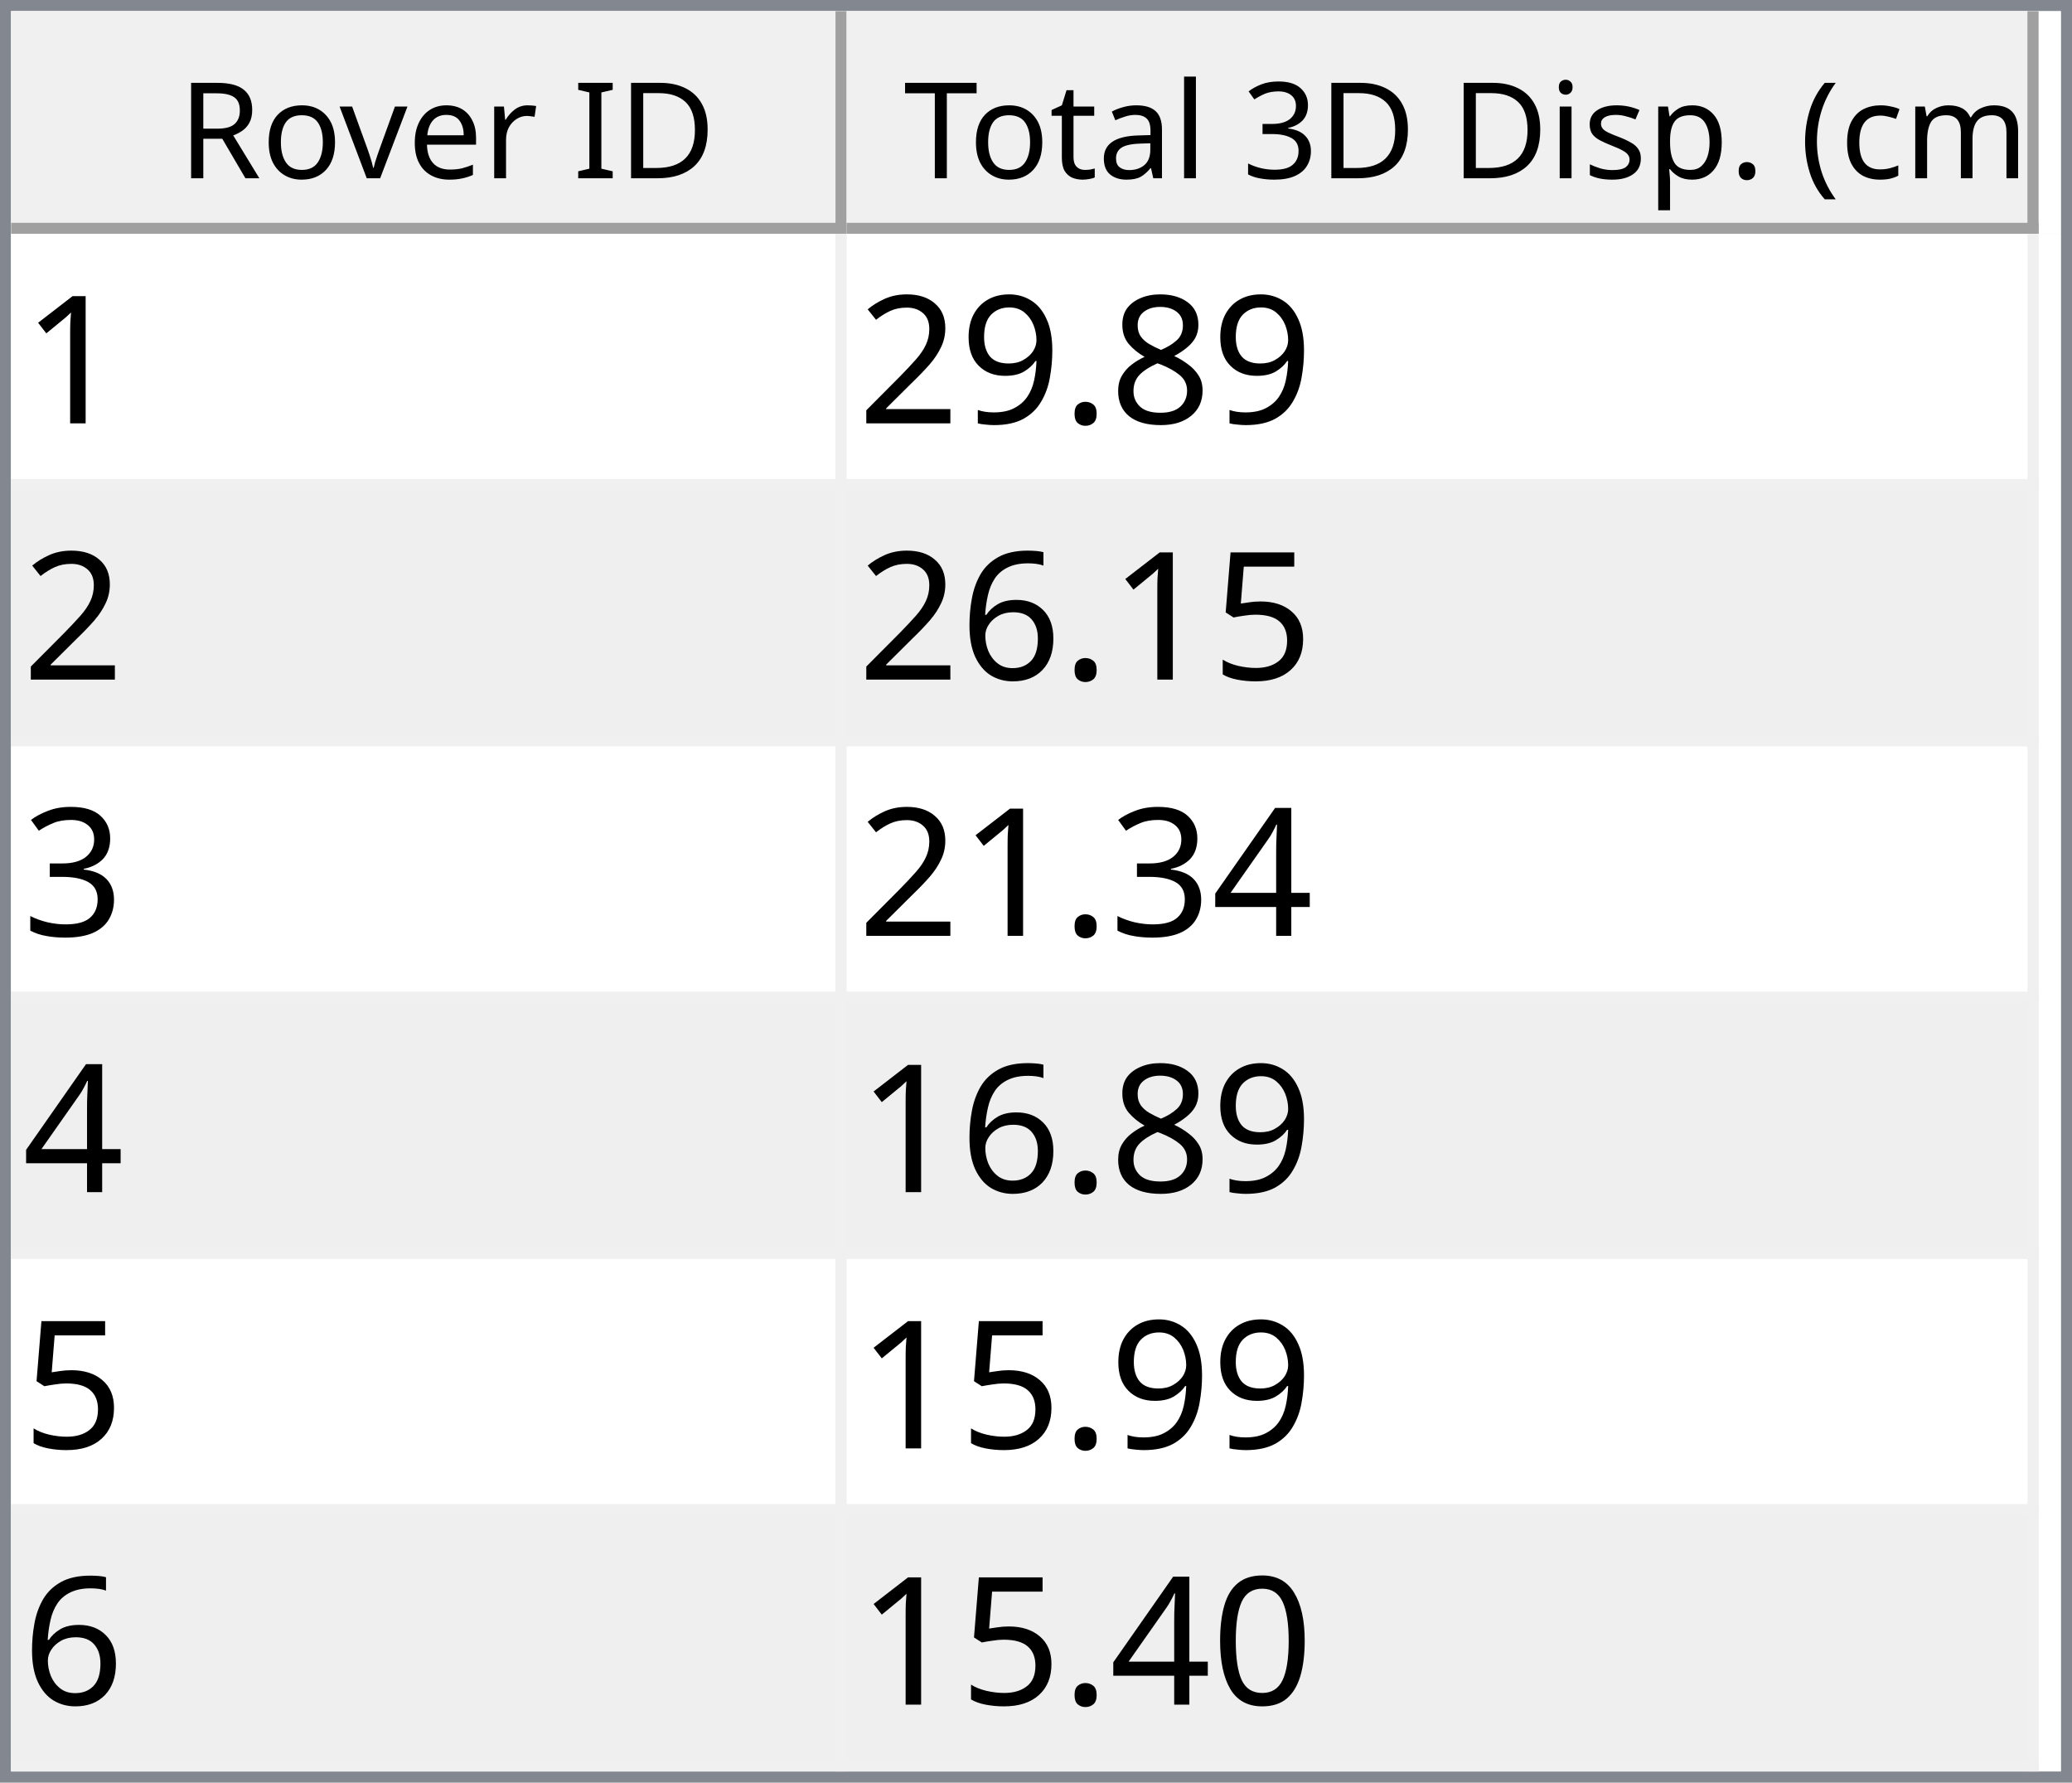
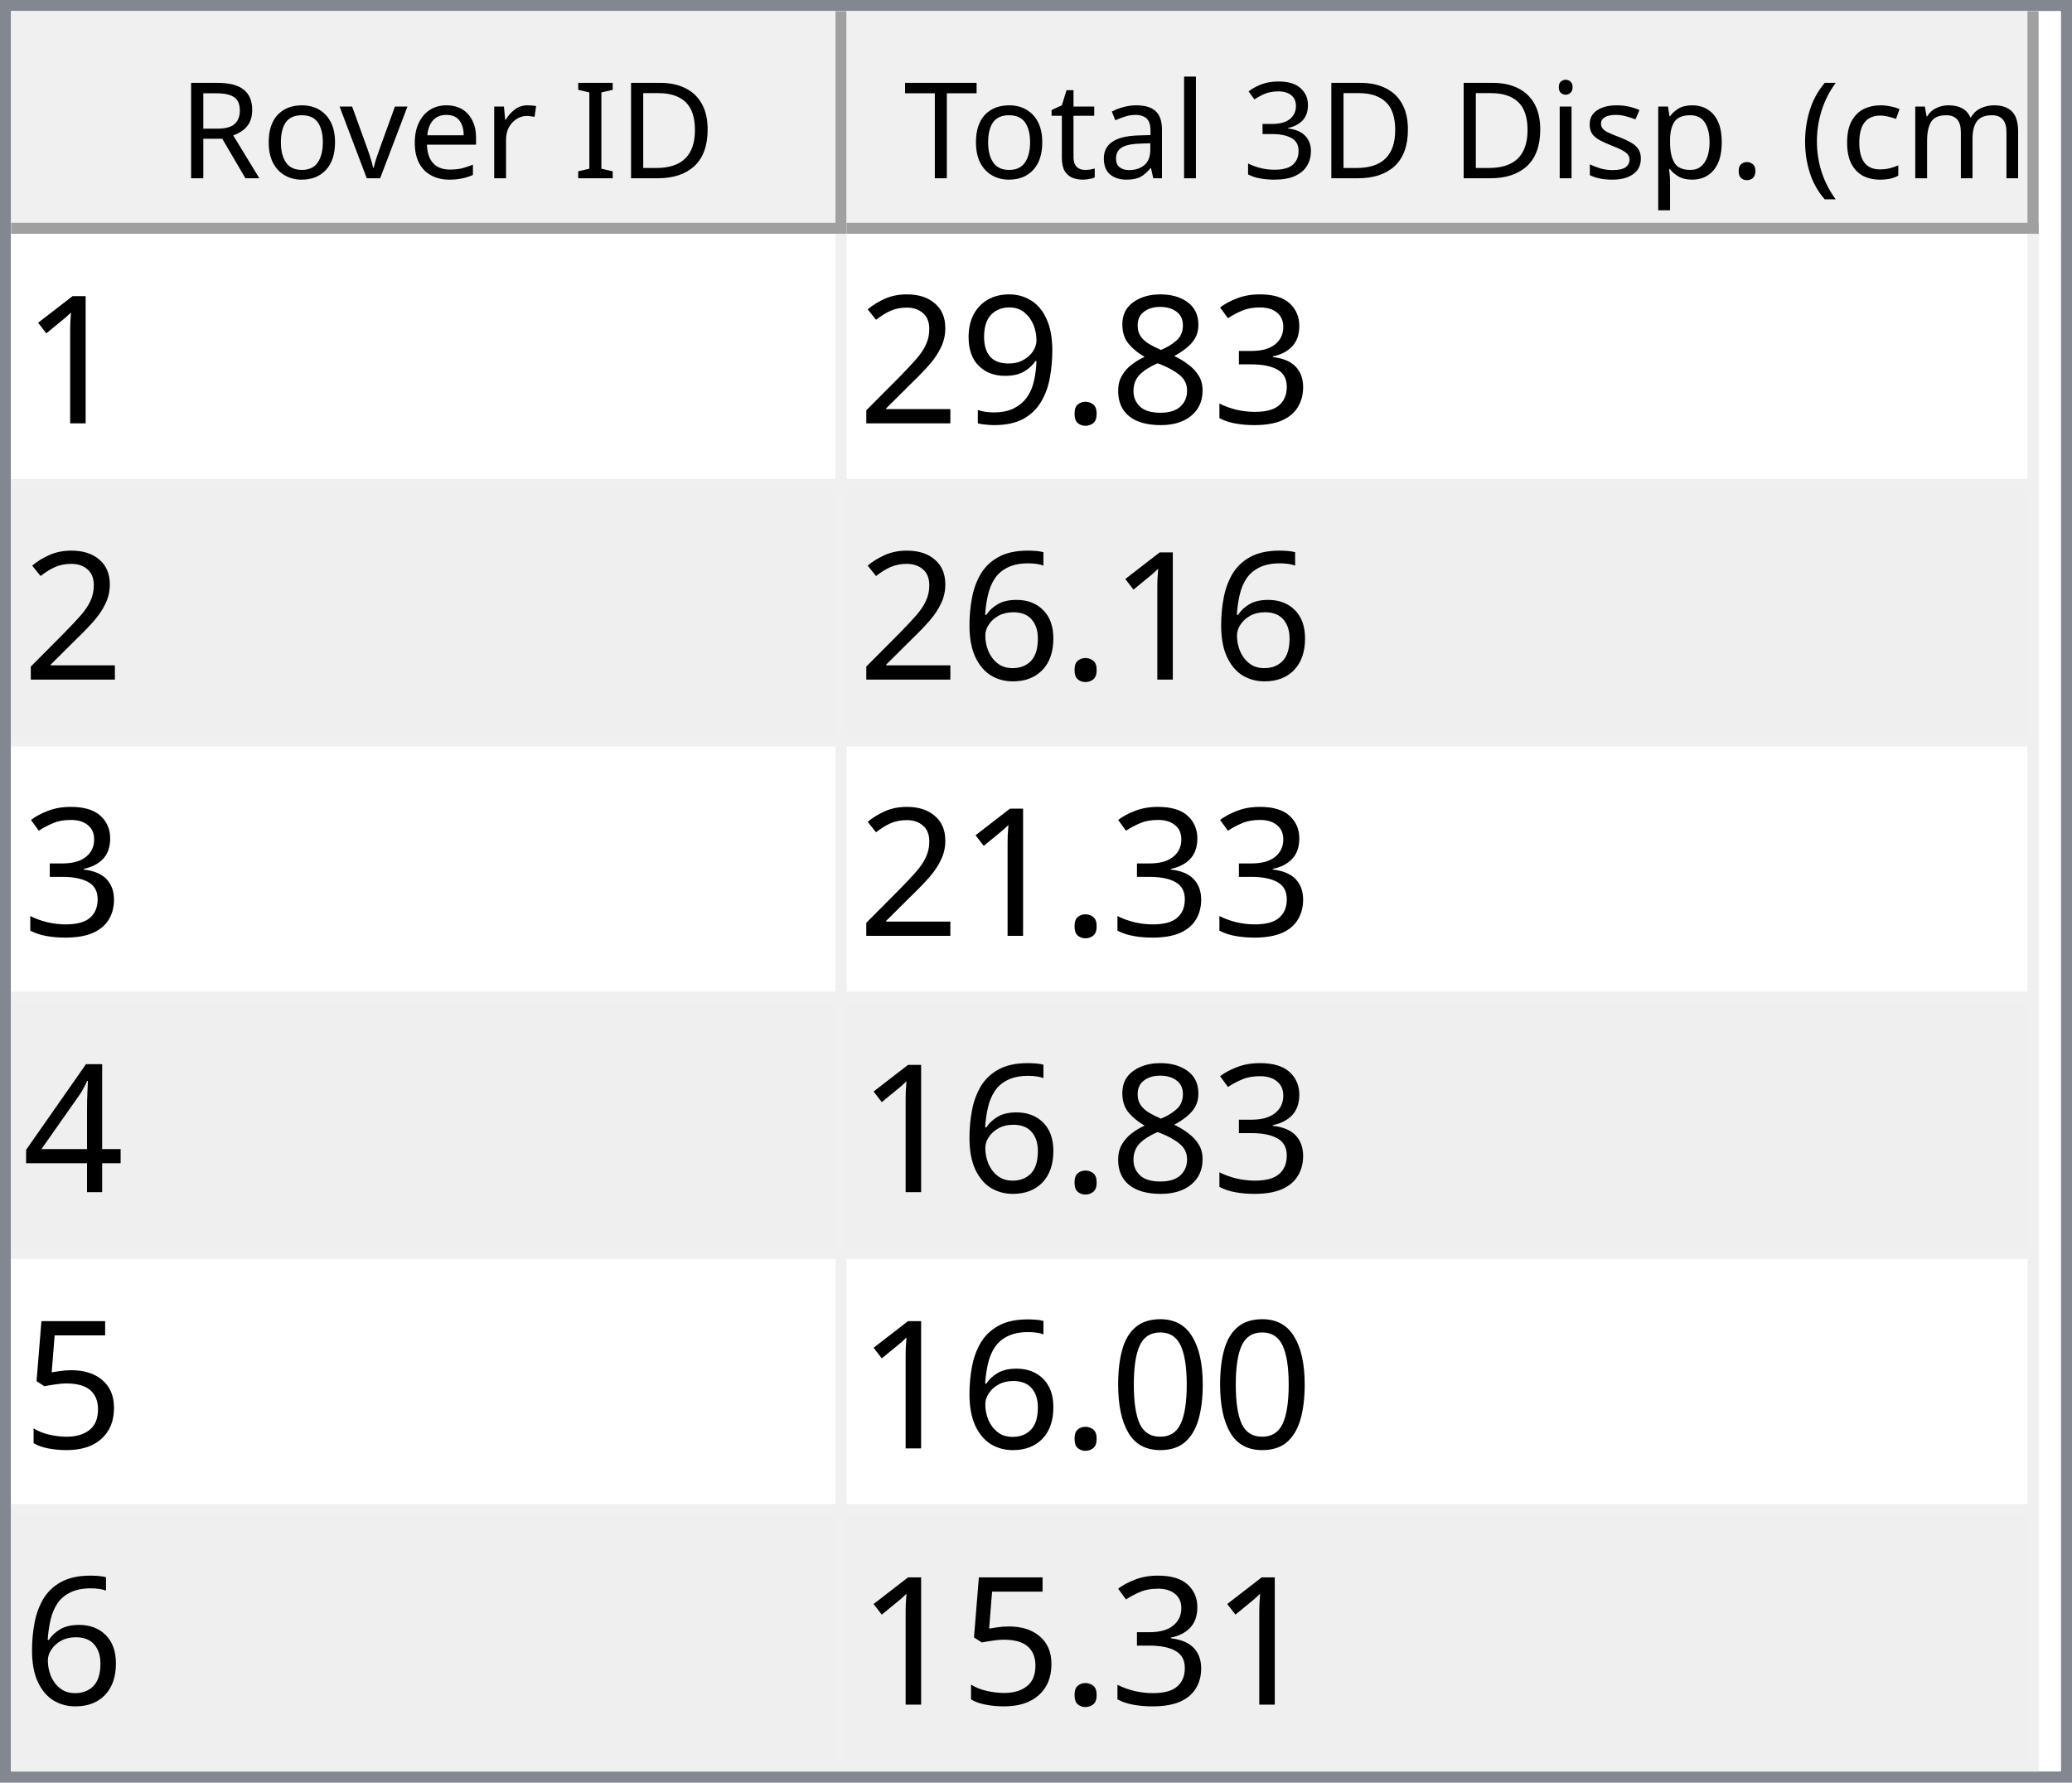
<svg xmlns="http://www.w3.org/2000/svg" style="fill-opacity:1; color-rendering:auto; color-interpolation:auto; text-rendering:auto; stroke:black; stroke-linecap:square; stroke-miterlimit:10; shape-rendering:auto; stroke-opacity:1; fill:black; stroke-dasharray:none; font-weight:normal; stroke-width:1; font-family:'Dialog'; font-style:normal; stroke-linejoin:miter; font-size:12px; stroke-dashoffset:0; image-rendering:auto;" width="186" height="160">
  <defs id="genericDefs" />
  <g>
    <defs id="defs1">
      <clipPath clipPathUnits="userSpaceOnUse" id="clipPath1">
        <path d="M0 0 L186 0 L186 160 L0 160 L0 0 Z" />
      </clipPath>
      <clipPath clipPathUnits="userSpaceOnUse" id="clipPath2">
        <path d="M0 0 L0 160 L186 160 L186 0 Z" />
      </clipPath>
      <clipPath clipPathUnits="userSpaceOnUse" id="clipPath3">
        <path d="M0 0 L0 20 L184 20 L184 0 Z" />
      </clipPath>
      <clipPath clipPathUnits="userSpaceOnUse" id="clipPath4">
        <path d="M0 0 L0 20 L75 20 L75 0 Z" />
      </clipPath>
      <clipPath clipPathUnits="userSpaceOnUse" id="clipPath5">
        <path d="M1 1 L1 19 L74 19 L74 1 Z" />
      </clipPath>
      <clipPath clipPathUnits="userSpaceOnUse" id="clipPath6">
        <path d="M0 0 L0 18 L73 18 L73 0 Z" />
      </clipPath>
      <clipPath clipPathUnits="userSpaceOnUse" id="clipPath7">
        <path d="M-0.5 -0.5 L-0.5 19.5 L74.5 19.5 L74.5 -0.5 Z" />
      </clipPath>
      <clipPath clipPathUnits="userSpaceOnUse" id="clipPath8">
        <path d="M0 0 L0 20 L107 20 L107 0 Z" />
      </clipPath>
      <clipPath clipPathUnits="userSpaceOnUse" id="clipPath9">
        <path d="M1 1 L1 19 L106 19 L106 1 Z" />
      </clipPath>
      <clipPath clipPathUnits="userSpaceOnUse" id="clipPath10">
        <path d="M0 0 L0 18 L105 18 L105 0 Z" />
      </clipPath>
      <clipPath clipPathUnits="userSpaceOnUse" id="clipPath11">
        <path d="M-0.5 -0.5 L-0.5 19.5 L106.5 19.5 L106.5 -0.5 Z" />
      </clipPath>
      <clipPath clipPathUnits="userSpaceOnUse" id="clipPath12">
        <path d="M0 0 L0 138 L184 138 L184 0 Z" />
      </clipPath>
      <clipPath clipPathUnits="userSpaceOnUse" id="clipPath13">
        <path d="M0 0 L0 138 L182 138 L182 0 Z" />
      </clipPath>
      <clipPath clipPathUnits="userSpaceOnUse" id="clipPath14">
        <path d="M-0.5 -0.5 L-0.5 137.5 L181.5 137.5 L181.5 -0.5 Z" />
      </clipPath>
      <clipPath clipPathUnits="userSpaceOnUse" id="clipPath15">
        <path d="M0 0 L0 22 L74 22 L74 0 Z" />
      </clipPath>
      <clipPath clipPathUnits="userSpaceOnUse" id="clipPath16">
        <path d="M0 0 L0 22 L106 22 L106 0 Z" />
      </clipPath>
      <font horiz-adv-x="64.551" id="font1">
        <font-face ascent="107.91" descent="25.098" units-per-em="100" style="font-style:normal; font-family:Segoe UI; font-weight:normal;" />
        <missing-glyph horiz-adv-x="64.551" d="M8.109 0 L8.109 68.266 L56.453 68.266 L56.453 0 L8.109 0 ZM15.328 7.234 L49.219 7.234 L49.219 61.031 L15.328 61.031 L15.328 7.234 Z" />
        <glyph unicode="D" horiz-adv-x="70.117" d="M9.188 0 L9.188 70.016 L28.516 70.016 Q65.531 70.016 65.531 35.891 Q65.531 19.672 55.25 9.836 Q44.969 0 27.734 0 L9.188 0 ZM17.391 62.594 L17.391 7.422 L27.828 7.422 Q41.609 7.422 49.273 14.797 Q56.938 22.172 56.938 35.688 Q56.938 62.594 28.328 62.594 L17.391 62.594 Z" />
        <glyph unicode="I" horiz-adv-x="26.611" d="M17.391 0 L9.188 0 L9.188 70.016 L17.391 70.016 L17.391 0 Z" />
        <glyph unicode=" " horiz-adv-x="27.393" d="" />
        <glyph unicode="r" horiz-adv-x="34.766" d="M34.188 41.891 Q32.078 43.5 28.125 43.5 Q23 43.5 19.555 38.672 Q16.109 33.844 16.109 25.484 L16.109 0 L8.109 0 L8.109 50 L16.109 50 L16.109 39.703 L16.312 39.703 Q18.016 44.969 21.531 47.922 Q25.047 50.875 29.391 50.875 Q32.516 50.875 34.188 50.203 L34.188 41.891 Z" />
        <glyph unicode="e" horiz-adv-x="52.295" d="M48.297 23 L12.984 23 Q13.188 14.656 17.484 10.109 Q21.781 5.562 29.297 5.562 Q37.75 5.562 44.828 11.141 L44.828 3.609 Q38.234 -1.172 27.391 -1.172 Q16.797 -1.172 10.742 5.641 Q4.688 12.453 4.688 24.812 Q4.688 36.469 11.305 43.82 Q17.922 51.172 27.734 51.172 Q37.547 51.172 42.922 44.828 Q48.297 38.484 48.297 27.203 L48.297 23 ZM40.094 29.781 Q40.047 36.719 36.75 40.578 Q33.453 44.438 27.594 44.438 Q21.922 44.438 17.969 40.383 Q14.016 36.328 13.094 29.781 L40.094 29.781 Z" />
        <glyph unicode="v" horiz-adv-x="47.9" d="M47.406 50 L27.484 0 L19.625 0 L0.688 50 L9.469 50 L22.172 13.672 Q23.578 9.672 23.922 6.688 L24.125 6.688 Q24.609 10.453 25.688 13.484 L38.969 50 L47.406 50 Z" />
        <glyph unicode="o" horiz-adv-x="58.594" d="M29 -1.172 Q17.922 -1.172 11.305 5.836 Q4.688 12.844 4.688 24.422 Q4.688 37.016 11.57 44.094 Q18.453 51.172 30.172 51.172 Q41.359 51.172 47.633 44.289 Q53.906 37.406 53.906 25.203 Q53.906 13.234 47.141 6.031 Q40.375 -1.172 29 -1.172 ZM29.594 44.438 Q21.875 44.438 17.383 39.188 Q12.891 33.938 12.891 24.703 Q12.891 15.828 17.43 10.695 Q21.969 5.562 29.594 5.562 Q37.359 5.562 41.531 10.594 Q45.703 15.625 45.703 24.906 Q45.703 34.281 41.531 39.359 Q37.359 44.438 29.594 44.438 Z" />
        <glyph unicode="R" horiz-adv-x="59.814" d="M59.375 0 L49.609 0 L37.891 19.625 Q36.281 22.359 34.766 24.289 Q33.25 26.219 31.664 27.438 Q30.078 28.656 28.25 29.219 Q26.422 29.781 24.125 29.781 L17.391 29.781 L17.391 0 L9.188 0 L9.188 70.016 L30.078 70.016 Q34.672 70.016 38.555 68.867 Q42.438 67.719 45.289 65.375 Q48.141 63.031 49.758 59.547 Q51.375 56.062 51.375 51.375 Q51.375 47.703 50.273 44.656 Q49.172 41.609 47.148 39.211 Q45.125 36.812 42.266 35.133 Q39.406 33.453 35.844 32.516 L35.844 32.328 Q37.594 31.547 38.891 30.547 Q40.188 29.547 41.359 28.18 Q42.531 26.812 43.68 25.078 Q44.828 23.344 46.234 21.047 L59.375 0 ZM17.391 62.594 L17.391 37.203 L28.516 37.203 Q31.594 37.203 34.203 38.133 Q36.812 39.062 38.719 40.797 Q40.625 42.531 41.703 45.047 Q42.781 47.562 42.781 50.688 Q42.781 56.297 39.141 59.445 Q35.5 62.594 28.609 62.594 L17.391 62.594 Z" />
        <glyph unicode=")" horiz-adv-x="30.176" d="M8.297 -15.922 L1.172 -15.922 Q16.406 2.344 16.406 26.812 Q16.406 51.469 1.078 70.016 L8.297 70.016 Q23.531 52.156 23.531 26.703 Q23.531 1.375 8.297 -15.922 Z" />
        <glyph unicode="m" horiz-adv-x="86.133" d="M79.109 0 L71.094 0 L71.094 28.719 Q71.094 37.016 68.531 40.727 Q65.969 44.438 59.906 44.438 Q54.781 44.438 51.195 39.75 Q47.609 35.062 47.609 28.516 L47.609 0 L39.594 0 L39.594 29.688 Q39.594 44.438 28.219 44.438 Q22.953 44.438 19.531 40.016 Q16.109 35.594 16.109 28.516 L16.109 0 L8.109 0 L8.109 50 L16.109 50 L16.109 42.094 L16.312 42.094 Q21.625 51.172 31.844 51.172 Q36.969 51.172 40.773 48.312 Q44.578 45.453 46 40.828 Q51.562 51.172 62.594 51.172 Q79.109 51.172 79.109 30.812 L79.109 0 Z" />
        <glyph unicode="c" horiz-adv-x="46.191" d="M42.188 2.297 Q36.422 -1.172 28.516 -1.172 Q17.828 -1.172 11.258 5.789 Q4.688 12.75 4.688 23.828 Q4.688 36.188 11.766 43.68 Q18.844 51.172 30.672 51.172 Q37.25 51.172 42.281 48.734 L42.281 40.531 Q36.719 44.438 30.375 44.438 Q22.703 44.438 17.797 38.945 Q12.891 33.453 12.891 24.516 Q12.891 15.719 17.508 10.641 Q22.125 5.562 29.891 5.562 Q36.422 5.562 42.188 9.906 L42.188 2.297 Z" />
        <glyph unicode="(" horiz-adv-x="30.176" d="M29.109 -15.922 L21.969 -15.922 Q6.844 1.375 6.844 26.703 Q6.844 52.156 21.969 70.016 L29.203 70.016 Q13.875 51.469 13.875 26.812 Q13.875 2.344 29.109 -15.922 Z" />
        <glyph unicode="." horiz-adv-x="21.68" d="M10.891 -1.078 Q8.641 -1.078 7.055 0.539 Q5.469 2.156 5.469 4.391 Q5.469 6.641 7.055 8.273 Q8.641 9.906 10.891 9.906 Q13.188 9.906 14.797 8.273 Q16.406 6.641 16.406 4.391 Q16.406 2.156 14.797 0.539 Q13.188 -1.078 10.891 -1.078 Z" />
        <glyph unicode="p" horiz-adv-x="58.789" d="M16.312 7.234 L16.109 7.234 L16.109 -23 L8.109 -23 L8.109 50 L16.109 50 L16.109 41.219 L16.312 41.219 Q22.219 51.172 33.594 51.172 Q43.266 51.172 48.688 44.461 Q54.109 37.75 54.109 26.469 Q54.109 13.922 48 6.375 Q41.891 -1.172 31.297 -1.172 Q21.578 -1.172 16.312 7.234 ZM16.109 27.391 L16.109 20.406 Q16.109 14.203 20.141 9.883 Q24.172 5.562 30.375 5.562 Q37.641 5.562 41.773 11.133 Q45.906 16.703 45.906 26.609 Q45.906 34.969 42.047 39.703 Q38.188 44.438 31.594 44.438 Q24.609 44.438 20.359 39.578 Q16.109 34.719 16.109 27.391 Z" />
        <glyph unicode="s" horiz-adv-x="42.432" d="M5.078 1.812 L5.078 10.406 Q11.625 5.562 19.484 5.562 Q30.031 5.562 30.031 12.594 Q30.031 14.594 29.125 15.992 Q28.219 17.391 26.68 18.461 Q25.141 19.531 23.07 20.383 Q21 21.234 18.609 22.172 Q15.281 23.484 12.766 24.828 Q10.25 26.172 8.57 27.859 Q6.891 29.547 6.031 31.695 Q5.172 33.844 5.172 36.719 Q5.172 40.234 6.789 42.945 Q8.406 45.656 11.086 47.484 Q13.766 49.312 17.211 50.242 Q20.656 51.172 24.312 51.172 Q30.812 51.172 35.938 48.922 L35.938 40.828 Q30.422 44.438 23.25 44.438 Q21 44.438 19.195 43.922 Q17.391 43.406 16.094 42.477 Q14.797 41.547 14.086 40.258 Q13.375 38.969 13.375 37.406 Q13.375 35.453 14.086 34.133 Q14.797 32.812 16.164 31.789 Q17.531 30.766 19.484 29.938 Q21.438 29.109 23.922 28.125 Q27.25 26.859 29.883 25.516 Q32.516 24.172 34.375 22.484 Q36.234 20.797 37.234 18.602 Q38.234 16.406 38.234 13.375 Q38.234 9.672 36.602 6.938 Q34.969 4.203 32.234 2.398 Q29.5 0.594 25.93 -0.289 Q22.359 -1.172 18.453 -1.172 Q10.75 -1.172 5.078 1.812 Z" />
        <glyph unicode="i" horiz-adv-x="24.219" d="M12.203 62.703 Q10.062 62.703 8.547 64.164 Q7.031 65.625 7.031 67.875 Q7.031 70.125 8.547 71.609 Q10.062 73.094 12.203 73.094 Q14.406 73.094 15.945 71.609 Q17.484 70.125 17.484 67.875 Q17.484 65.719 15.945 64.211 Q14.406 62.703 12.203 62.703 ZM16.109 0 L8.109 0 L8.109 50 L16.109 50 L16.109 0 Z" />
        <glyph unicode="3" horiz-adv-x="53.906" d="M46.531 19.828 Q46.531 15.094 44.75 11.211 Q42.969 7.328 39.719 4.57 Q36.469 1.812 31.93 0.297 Q27.391 -1.219 21.922 -1.219 Q11.922 -1.219 6 2.594 L6 11.188 Q13.094 5.609 22.219 5.609 Q25.875 5.609 28.828 6.539 Q31.781 7.469 33.906 9.227 Q36.031 10.984 37.18 13.477 Q38.328 15.969 38.328 19.094 Q38.328 32.812 18.797 32.812 L12.984 32.812 L12.984 39.594 L18.5 39.594 Q35.797 39.594 35.797 52.484 Q35.797 64.406 22.609 64.406 Q15.188 64.406 8.688 59.422 L8.688 67.188 Q15.375 71.188 24.609 71.188 Q29 71.188 32.57 69.969 Q36.141 68.75 38.68 66.555 Q41.219 64.359 42.609 61.281 Q44 58.203 44 54.5 Q44 40.672 30.031 36.719 L30.031 36.531 Q33.594 36.141 36.625 34.797 Q39.656 33.453 41.852 31.305 Q44.047 29.156 45.289 26.25 Q46.531 23.344 46.531 19.828 Z" />
        <glyph unicode="l" horiz-adv-x="24.219" d="M16.109 0 L8.109 0 L8.109 74.031 L16.109 74.031 L16.109 0 Z" />
        <glyph unicode="a" horiz-adv-x="50.879" d="M43.891 0 L35.891 0 L35.891 7.812 L35.688 7.812 Q30.469 -1.172 20.312 -1.172 Q12.844 -1.172 8.617 2.781 Q4.391 6.734 4.391 13.281 Q4.391 27.297 20.906 29.594 L35.891 31.688 Q35.891 44.438 25.594 44.438 Q16.547 44.438 9.281 38.281 L9.281 46.484 Q16.656 51.172 26.266 51.172 Q43.891 51.172 43.891 32.516 L43.891 0 ZM35.891 25.297 L23.828 23.641 Q18.266 22.859 15.43 20.875 Q12.594 18.891 12.594 13.875 Q12.594 10.203 15.211 7.883 Q17.828 5.562 22.172 5.562 Q28.125 5.562 32.008 9.742 Q35.891 13.922 35.891 20.312 L35.891 25.297 Z" />
        <glyph unicode="t" horiz-adv-x="33.887" d="M31.297 0.484 Q28.469 -1.078 23.828 -1.078 Q10.688 -1.078 10.688 13.578 L10.688 43.172 L2.094 43.172 L2.094 50 L10.688 50 L10.688 62.203 L18.703 64.797 L18.703 50 L31.297 50 L31.297 43.172 L18.703 43.172 L18.703 14.984 Q18.703 9.969 20.414 7.82 Q22.125 5.672 26.078 5.672 Q29.109 5.672 31.297 7.328 L31.297 0.484 Z" />
        <glyph unicode="T" horiz-adv-x="52.393" d="M50.594 62.594 L30.375 62.594 L30.375 0 L22.172 0 L22.172 62.594 L2 62.594 L2 70.016 L50.594 70.016 L50.594 62.594 Z" />
      </font>
      <font horiz-adv-x="75.0" id="font2">
        <font-face ascent="100.537" descent="21.973" units-per-em="100" style="font-style:normal; font-family:sans-serif; font-weight:normal;" />
        <missing-glyph horiz-adv-x="75.0" d="M12.5 0 L12.5 62.5 L62.5 62.5 L62.5 0 L12.5 0 ZM14.062 1.562 L60.938 1.562 L60.938 60.938 L14.062 60.938 L14.062 1.562 Z" />
        <glyph unicode="1" horiz-adv-x="55.615" d="M37.25 0 L28.469 0 L28.469 56 Q25.297 52.984 20.141 49.953 Q14.984 46.922 10.891 45.406 L10.891 53.906 Q18.266 57.375 23.781 62.305 Q29.297 67.234 31.594 71.875 L37.25 71.875 L37.25 0 Z" />
+         <glyph unicode="3" horiz-adv-x="55.615" d="M4.203 18.891 L12.984 20.062 Q14.5 12.594 18.141 9.297 Q21.781 6 27 6 Q33.203 6 37.477 10.297 Q41.75 14.594 41.75 20.953 Q41.75 27 37.797 30.93 Q33.844 34.859 27.734 34.859 Q25.25 34.859 21.531 33.891 L22.516 41.609 Q23.391 41.5 23.922 41.5 Q29.547 41.5 34.039 44.43 Q38.531 47.359 38.531 53.469 Q38.531 58.297 35.258 61.477 Q31.984 64.656 26.812 64.656 Q21.688 64.656 18.266 61.43 Q14.844 58.203 13.875 51.766 L5.078 53.328 Q6.688 62.156 12.398 67.016 Q18.109 71.875 26.609 71.875 Q32.469 71.875 37.398 69.359 Q42.328 66.844 44.945 62.5 Q47.562 58.156 47.562 53.266 Q47.562 48.641 45.07 44.828 Q42.578 41.016 37.703 38.766 Q44.047 37.312 47.562 32.695 Q51.078 28.078 51.078 21.141 Q51.078 11.766 44.242 5.25 Q37.406 -1.266 26.953 -1.266 Q17.531 -1.266 11.305 4.352 Q5.078 9.969 4.203 18.891 Z" />
        <glyph unicode="8" horiz-adv-x="55.615" d="M17.672 38.812 Q12.203 40.828 9.57 44.539 Q6.938 48.25 6.938 53.422 Q6.938 61.234 12.555 66.555 Q18.172 71.875 27.484 71.875 Q36.859 71.875 42.578 66.43 Q48.297 60.984 48.297 53.172 Q48.297 48.188 45.68 44.508 Q43.062 40.828 37.75 38.812 Q44.344 36.672 47.781 31.883 Q51.219 27.094 51.219 20.453 Q51.219 11.281 44.727 5.031 Q38.234 -1.219 27.641 -1.219 Q17.047 -1.219 10.547 5.055 Q4.047 11.328 4.047 20.703 Q4.047 27.688 7.594 32.398 Q11.141 37.109 17.672 38.812 ZM15.922 53.719 Q15.922 48.641 19.195 45.414 Q22.469 42.188 27.688 42.188 Q32.766 42.188 36.016 45.383 Q39.266 48.578 39.266 53.219 Q39.266 58.062 35.914 61.359 Q32.562 64.656 27.594 64.656 Q22.562 64.656 19.242 61.43 Q15.922 58.203 15.922 53.719 ZM13.094 20.656 Q13.094 16.891 14.875 13.375 Q16.656 9.859 20.172 7.93 Q23.688 6 27.734 6 Q34.031 6 38.133 10.055 Q42.234 14.109 42.234 20.359 Q42.234 26.703 38.016 30.859 Q33.797 35.016 27.438 35.016 Q21.234 35.016 17.164 30.914 Q13.094 26.812 13.094 20.656 Z" />
        <glyph unicode="." horiz-adv-x="27.783" d="M9.078 0 L9.078 10.016 L19.094 10.016 L19.094 0 L9.078 0 Z" />
        <glyph unicode="9" horiz-adv-x="55.615" d="M5.469 16.547 L13.922 17.328 Q14.984 11.375 18.016 8.688 Q21.047 6 25.781 6 Q29.828 6 32.883 7.859 Q35.938 9.719 37.891 12.82 Q39.844 15.922 41.164 21.195 Q42.484 26.469 42.484 31.938 Q42.484 32.516 42.438 33.688 Q39.797 29.5 35.234 26.883 Q30.672 24.266 25.344 24.266 Q16.453 24.266 10.305 30.711 Q4.156 37.156 4.156 47.703 Q4.156 58.594 10.578 65.234 Q17 71.875 26.656 71.875 Q33.641 71.875 39.43 68.117 Q45.219 64.359 48.219 57.398 Q51.219 50.438 51.219 37.25 Q51.219 23.531 48.242 15.406 Q45.266 7.281 39.383 3.031 Q33.5 -1.219 25.594 -1.219 Q17.188 -1.219 11.867 3.445 Q6.547 8.109 5.469 16.547 ZM41.453 48.141 Q41.453 55.719 37.43 60.156 Q33.406 64.594 27.734 64.594 Q21.875 64.594 17.531 59.812 Q13.188 55.031 13.188 47.406 Q13.188 40.578 17.312 36.305 Q21.438 32.031 27.484 32.031 Q33.594 32.031 37.523 36.305 Q41.453 40.578 41.453 48.141 Z" />
        <glyph unicode="2" horiz-adv-x="55.615" d="M50.344 8.453 L50.344 0 L3.031 0 Q2.938 3.172 4.047 6.109 Q5.859 10.938 9.836 15.625 Q13.812 20.312 21.344 26.469 Q33.016 36.031 37.117 41.625 Q41.219 47.219 41.219 52.203 Q41.219 57.422 37.477 61.008 Q33.734 64.594 27.734 64.594 Q21.391 64.594 17.578 60.789 Q13.766 56.984 13.719 50.25 L4.688 51.172 Q5.609 61.281 11.664 66.578 Q17.719 71.875 27.938 71.875 Q38.234 71.875 44.242 66.164 Q50.25 60.453 50.25 52 Q50.25 47.703 48.492 43.555 Q46.734 39.406 42.656 34.812 Q38.578 30.219 29.109 22.219 Q21.188 15.578 18.945 13.211 Q16.703 10.844 15.234 8.453 L50.344 8.453 Z" />
+         <glyph unicode="6" horiz-adv-x="55.615" d="M49.75 54.047 L41.016 53.375 Q39.844 58.547 37.703 60.891 Q34.125 64.656 28.906 64.656 Q24.703 64.656 21.531 62.312 Q17.391 59.281 14.992 53.469 Q12.594 47.656 12.5 36.922 Q15.672 41.75 20.266 44.094 Q24.859 46.438 29.891 46.438 Q38.672 46.438 44.852 39.969 Q51.031 33.5 51.031 23.25 Q51.031 16.5 48.125 10.719 Q45.219 4.938 40.141 1.859 Q35.062 -1.219 28.609 -1.219 Q17.625 -1.219 10.695 6.859 Q3.766 14.938 3.766 33.5 Q3.766 54.25 11.422 63.672 Q18.109 71.875 29.438 71.875 Q37.891 71.875 43.289 67.141 Q48.688 62.406 49.75 54.047 ZM13.875 23.188 Q13.875 18.656 15.797 14.508 Q17.719 10.359 21.188 8.18 Q24.656 6 28.469 6 Q34.031 6 38.039 10.492 Q42.047 14.984 42.047 22.703 Q42.047 30.125 38.086 34.398 Q34.125 38.672 28.125 38.672 Q22.172 38.672 18.023 34.398 Q13.875 30.125 13.875 23.188 Z" />
+         <glyph unicode="4" horiz-adv-x="55.615" d="M32.328 0 L32.328 17.141 L1.266 17.141 L1.266 25.203 L33.938 71.578 L41.109 71.578 L41.109 25.203 L50.781 25.203 L50.781 17.141 L41.109 17.141 L41.109 0 L32.328 0 ZM32.328 25.203 L32.328 57.469 L9.906 25.203 L32.328 25.203 Z" />
        <glyph unicode="5" horiz-adv-x="55.615" d="M4.156 18.75 L13.375 19.531 Q14.406 12.797 18.141 9.398 Q21.875 6 27.156 6 Q33.5 6 37.891 10.789 Q42.281 15.578 42.281 23.484 Q42.281 31 38.062 35.352 Q33.844 39.703 27 39.703 Q22.75 39.703 19.336 37.773 Q15.922 35.844 13.969 32.766 L5.719 33.844 L12.641 70.609 L48.25 70.609 L48.25 62.203 L19.672 62.203 L15.828 42.969 Q22.266 47.469 29.344 47.469 Q38.719 47.469 45.164 40.969 Q51.609 34.469 51.609 24.266 Q51.609 14.547 45.953 7.469 Q39.062 -1.219 27.156 -1.219 Q17.391 -1.219 11.211 4.25 Q5.031 9.719 4.156 18.75 Z" />
-         <glyph unicode="6" horiz-adv-x="55.615" d="M49.75 54.047 L41.016 53.375 Q39.844 58.547 37.703 60.891 Q34.125 64.656 28.906 64.656 Q24.703 64.656 21.531 62.312 Q17.391 59.281 14.992 53.469 Q12.594 47.656 12.5 36.922 Q15.672 41.75 20.266 44.094 Q24.859 46.438 29.891 46.438 Q38.672 46.438 44.852 39.969 Q51.031 33.5 51.031 23.25 Q51.031 16.5 48.125 10.719 Q45.219 4.938 40.141 1.859 Q35.062 -1.219 28.609 -1.219 Q17.625 -1.219 10.695 6.859 Q3.766 14.938 3.766 33.5 Q3.766 54.25 11.422 63.672 Q18.109 71.875 29.438 71.875 Q37.891 71.875 43.289 67.141 Q48.688 62.406 49.75 54.047 ZM13.875 23.188 Q13.875 18.656 15.797 14.508 Q17.719 10.359 21.188 8.18 Q24.656 6 28.469 6 Q34.031 6 38.039 10.492 Q42.047 14.984 42.047 22.703 Q42.047 30.125 38.086 34.398 Q34.125 38.672 28.125 38.672 Q22.172 38.672 18.023 34.398 Q13.875 30.125 13.875 23.188 Z" />
-         <glyph unicode="3" horiz-adv-x="55.615" d="M4.203 18.891 L12.984 20.062 Q14.5 12.594 18.141 9.297 Q21.781 6 27 6 Q33.203 6 37.477 10.297 Q41.75 14.594 41.75 20.953 Q41.75 27 37.797 30.93 Q33.844 34.859 27.734 34.859 Q25.25 34.859 21.531 33.891 L22.516 41.609 Q23.391 41.5 23.922 41.5 Q29.547 41.5 34.039 44.43 Q38.531 47.359 38.531 53.469 Q38.531 58.297 35.258 61.477 Q31.984 64.656 26.812 64.656 Q21.688 64.656 18.266 61.43 Q14.844 58.203 13.875 51.766 L5.078 53.328 Q6.688 62.156 12.398 67.016 Q18.109 71.875 26.609 71.875 Q32.469 71.875 37.398 69.359 Q42.328 66.844 44.945 62.5 Q47.562 58.156 47.562 53.266 Q47.562 48.641 45.07 44.828 Q42.578 41.016 37.703 38.766 Q44.047 37.312 47.562 32.695 Q51.078 28.078 51.078 21.141 Q51.078 11.766 44.242 5.25 Q37.406 -1.266 26.953 -1.266 Q17.531 -1.266 11.305 4.352 Q5.078 9.969 4.203 18.891 Z" />
-         <glyph unicode="4" horiz-adv-x="55.615" d="M32.328 0 L32.328 17.141 L1.266 17.141 L1.266 25.203 L33.938 71.578 L41.109 71.578 L41.109 25.203 L50.781 25.203 L50.781 17.141 L41.109 17.141 L41.109 0 L32.328 0 ZM32.328 25.203 L32.328 57.469 L9.906 25.203 L32.328 25.203 Z" />
        <glyph unicode="0" horiz-adv-x="55.615" d="M4.156 35.297 Q4.156 48 6.766 55.742 Q9.375 63.484 14.523 67.68 Q19.672 71.875 27.484 71.875 Q33.25 71.875 37.594 69.555 Q41.938 67.234 44.773 62.867 Q47.609 58.5 49.219 52.227 Q50.828 45.953 50.828 35.297 Q50.828 22.703 48.242 14.969 Q45.656 7.234 40.508 3.008 Q35.359 -1.219 27.484 -1.219 Q17.141 -1.219 11.234 6.203 Q4.156 15.141 4.156 35.297 ZM13.188 35.297 Q13.188 17.672 17.312 11.836 Q21.438 6 27.484 6 Q33.547 6 37.672 11.859 Q41.797 17.719 41.797 35.297 Q41.797 52.984 37.672 58.789 Q33.547 64.594 27.391 64.594 Q21.344 64.594 17.719 59.469 Q13.188 52.938 13.188 35.297 Z" />
      </font>
    </defs>
    <g style="fill:white; stroke:white;">
      <rect x="0" y="0" width="186" style="clip-path:url(#clipPath1); stroke:none;" height="160" />
    </g>
    <g style="fill:white; text-rendering:optimizeSpeed; color-rendering:optimizeSpeed; image-rendering:optimizeSpeed; shape-rendering:crispEdges; stroke:white; color-interpolation:sRGB;">
      <rect x="0" width="186" height="160" y="0" style="stroke:none;" />
      <path style="stroke:none;" d="M0 160 L186 160 L186 0 L0 0 Z" />
    </g>
    <g style="fill:rgb(240,240,240); font-family:'Segoe UI'; stroke:rgb(240,240,240);">
      <rect x="0" y="0" width="186" style="clip-path:url(#clipPath2); stroke:none;" height="160" />
    </g>
    <g style="fill:rgb(130,135,144); font-family:'Segoe UI'; stroke:rgb(130,135,144);">
      <path d="M0 0 L186 0 L186 160 L0 160 L0 0 ZM1 1 L185 1 L185 159 L1 159 L1 1 Z" style="fill-rule:evenodd; clip-path:url(#clipPath2); stroke:none;" />
    </g>
    <g style="fill:white; font-family:'Segoe UI'; stroke:white;" transform="translate(1,1)">
      <rect x="0" y="0" width="184" style="clip-path:url(#clipPath3); stroke:none;" height="20" />
    </g>
    <g style="fill:rgb(240,240,240); font-family:'Segoe UI'; stroke:rgb(240,240,240);" transform="translate(1,1)">
      <rect x="0" y="0" width="75" style="clip-path:url(#clipPath4); stroke:none;" height="20" />
    </g>
    <g style="font-family:'Segoe UI';" transform="translate(2,2)">
      <text x="14" xml:space="preserve" y="14" style="clip-path:url(#clipPath6); stroke:none;">Rover ID</text>
    </g>
    <g style="fill:rgb(160,160,160); font-family:'Segoe UI'; stroke:rgb(160,160,160); stroke-linejoin:bevel;" transform="translate(1.5,1.5)">
      <line x1="74" x2="74" y1="0" style="fill:none; clip-path:url(#clipPath7);" y2="19" />
    </g>
    <g style="fill:rgb(160,160,160); font-family:'Segoe UI'; stroke:rgb(160,160,160); stroke-linejoin:bevel;" transform="matrix(1,0,0,1,1,1) translate(0.5,0.5)">
      <line x1="0" x2="74" y1="19" style="fill:none; clip-path:url(#clipPath7);" y2="19" />
    </g>
    <g style="fill:rgb(240,240,240); font-family:'Segoe UI'; stroke:rgb(240,240,240);" transform="translate(76,1)">
      <rect x="0" y="0" width="107" style="clip-path:url(#clipPath8); stroke:none;" height="20" />
    </g>
    <g style="font-family:'Segoe UI';" transform="translate(77,2)">
      <text x="1" xml:space="preserve" y="14" style="clip-path:url(#clipPath10); stroke:none;"> Total 3D Disp. (cm)</text>
    </g>
    <g style="fill:rgb(160,160,160); font-family:'Segoe UI'; stroke:rgb(160,160,160); stroke-linejoin:bevel;" transform="translate(76.5,1.5)">
      <line x1="106" x2="106" y1="0" style="fill:none; clip-path:url(#clipPath11);" y2="19" />
    </g>
    <g style="fill:rgb(160,160,160); font-family:'Segoe UI'; stroke:rgb(160,160,160); stroke-linejoin:bevel;" transform="matrix(1,0,0,1,76,1) translate(0.5,0.5)">
      <line x1="0" x2="106" y1="19" style="fill:none; clip-path:url(#clipPath11);" y2="19" />
    </g>
    <g style="fill:white; font-family:'Segoe UI'; stroke:white;" transform="translate(1,21)">
      <rect x="0" y="0" width="184" style="clip-path:url(#clipPath12); stroke:none;" height="138" />
    </g>
    <g style="fill:rgb(240,240,240); font-size:16px; font-family:sans-serif; stroke:rgb(240,240,240);" transform="translate(1,21)">
      <rect x="0" y="0" width="182" style="clip-path:url(#clipPath13); stroke:none;" height="138" />
      <line transform="translate(0.5,0.5)" x1="0" x2="181" y1="22" style="clip-path:url(#clipPath14); fill:none; stroke-linejoin:bevel;" y2="22" />
    </g>
    <g transform="matrix(1,0,0,1,1,21) translate(0.5,0.5)" style="fill:rgb(240,240,240); font-size:16px; font-family:sans-serif; stroke:rgb(240,240,240); stroke-linejoin:bevel;">
      <line x1="0" x2="181" y1="45" style="fill:none; clip-path:url(#clipPath14);" y2="45" />
    </g>
    <g transform="matrix(1,0,0,1,1,21) translate(0.5,0.5)" style="fill:rgb(240,240,240); font-size:16px; font-family:sans-serif; stroke:rgb(240,240,240); stroke-linejoin:bevel;">
      <line x1="0" x2="181" y1="68" style="fill:none; clip-path:url(#clipPath14);" y2="68" />
    </g>
    <g transform="matrix(1,0,0,1,1,21) translate(0.5,0.5)" style="fill:rgb(240,240,240); font-size:16px; font-family:sans-serif; stroke:rgb(240,240,240); stroke-linejoin:bevel;">
      <line x1="0" x2="181" y1="91" style="fill:none; clip-path:url(#clipPath14);" y2="91" />
    </g>
    <g transform="matrix(1,0,0,1,1,21) translate(0.5,0.5)" style="fill:rgb(240,240,240); font-size:16px; font-family:sans-serif; stroke:rgb(240,240,240); stroke-linejoin:bevel;">
      <line x1="0" x2="181" y1="114" style="fill:none; clip-path:url(#clipPath14);" y2="114" />
    </g>
    <g transform="matrix(1,0,0,1,1,21) translate(0.5,0.5)" style="fill:rgb(240,240,240); font-size:16px; font-family:sans-serif; stroke:rgb(240,240,240); stroke-linejoin:bevel;">
      <line x1="0" x2="181" y1="137" style="fill:none; clip-path:url(#clipPath14);" y2="137" />
    </g>
    <g transform="matrix(1,0,0,1,1,21) translate(0.5,0.5)" style="fill:rgb(240,240,240); font-size:16px; font-family:sans-serif; stroke:rgb(240,240,240); stroke-linejoin:bevel;">
      <line x1="74" x2="74" y1="0" style="fill:none; clip-path:url(#clipPath14);" y2="137" />
    </g>
    <g transform="matrix(1,0,0,1,1,21) translate(0.5,0.5)" style="fill:rgb(240,240,240); font-size:16px; font-family:sans-serif; stroke:rgb(240,240,240); stroke-linejoin:bevel;">
      <line x1="181" x2="181" y1="0" style="fill:none; clip-path:url(#clipPath14);" y2="137" />
    </g>
    <g style="fill:white; font-size:16px; font-family:sans-serif; stroke:white;" transform="matrix(1,0,0,1,1,21)">
      <rect x="0" y="0" width="74" style="clip-path:url(#clipPath15); stroke:none;" height="22" />
      <text x="1" y="17" style="fill:black; clip-path:url(#clipPath15); stroke:none;" xml:space="preserve">1</text>
    </g>
    <g style="fill:white; font-size:16px; font-family:sans-serif; stroke:white;" transform="matrix(1,0,0,1,1,21) translate(75,0)">
      <rect x="0" y="0" width="106" style="clip-path:url(#clipPath16); stroke:none;" height="22" />
-       <text x="1" y="17" style="fill:black; clip-path:url(#clipPath16); stroke:none;" xml:space="preserve">29.89</text>
+       <text x="1" y="17" style="fill:black; clip-path:url(#clipPath16); stroke:none;" xml:space="preserve">29.83</text>
    </g>
    <g style="fill:rgb(239,239,239); font-size:16px; font-family:sans-serif; stroke:rgb(239,239,239);" transform="matrix(1,0,0,1,1,21) translate(0,23)">
      <rect x="0" y="0" width="74" style="clip-path:url(#clipPath15); stroke:none;" height="22" />
      <text x="1" y="17" style="fill:black; clip-path:url(#clipPath15); stroke:none;" xml:space="preserve">2</text>
    </g>
    <g style="fill:rgb(239,239,239); font-size:16px; font-family:sans-serif; stroke:rgb(239,239,239);" transform="matrix(1,0,0,1,1,21) translate(75,23)">
      <rect x="0" y="0" width="106" style="clip-path:url(#clipPath16); stroke:none;" height="22" />
-       <text x="1" y="17" style="fill:black; clip-path:url(#clipPath16); stroke:none;" xml:space="preserve">26.15</text>
+       <text x="1" y="17" style="fill:black; clip-path:url(#clipPath16); stroke:none;" xml:space="preserve">26.16</text>
    </g>
    <g style="fill:white; font-size:16px; font-family:sans-serif; stroke:white;" transform="matrix(1,0,0,1,1,21) translate(0,46)">
      <rect x="0" y="0" width="74" style="clip-path:url(#clipPath15); stroke:none;" height="22" />
      <text x="1" y="17" style="fill:black; clip-path:url(#clipPath15); stroke:none;" xml:space="preserve">3</text>
    </g>
    <g style="fill:white; font-size:16px; font-family:sans-serif; stroke:white;" transform="matrix(1,0,0,1,1,21) translate(75,46)">
      <rect x="0" y="0" width="106" style="clip-path:url(#clipPath16); stroke:none;" height="22" />
-       <text x="1" y="17" style="fill:black; clip-path:url(#clipPath16); stroke:none;" xml:space="preserve">21.34</text>
+       <text x="1" y="17" style="fill:black; clip-path:url(#clipPath16); stroke:none;" xml:space="preserve">21.33</text>
    </g>
    <g style="fill:rgb(239,239,239); font-size:16px; font-family:sans-serif; stroke:rgb(239,239,239);" transform="matrix(1,0,0,1,1,21) translate(0,69)">
      <rect x="0" y="0" width="74" style="clip-path:url(#clipPath15); stroke:none;" height="22" />
      <text x="1" y="17" style="fill:black; clip-path:url(#clipPath15); stroke:none;" xml:space="preserve">4</text>
    </g>
    <g style="fill:rgb(239,239,239); font-size:16px; font-family:sans-serif; stroke:rgb(239,239,239);" transform="matrix(1,0,0,1,1,21) translate(75,69)">
      <rect x="0" y="0" width="106" style="clip-path:url(#clipPath16); stroke:none;" height="22" />
-       <text x="1" y="17" style="fill:black; clip-path:url(#clipPath16); stroke:none;" xml:space="preserve">16.89</text>
+       <text x="1" y="17" style="fill:black; clip-path:url(#clipPath16); stroke:none;" xml:space="preserve">16.83</text>
    </g>
    <g style="fill:white; font-size:16px; font-family:sans-serif; stroke:white;" transform="matrix(1,0,0,1,1,21) translate(0,92)">
      <rect x="0" y="0" width="74" style="clip-path:url(#clipPath15); stroke:none;" height="22" />
      <text x="1" y="17" style="fill:black; clip-path:url(#clipPath15); stroke:none;" xml:space="preserve">5</text>
    </g>
    <g style="fill:white; font-size:16px; font-family:sans-serif; stroke:white;" transform="matrix(1,0,0,1,1,21) translate(75,92)">
      <rect x="0" y="0" width="106" style="clip-path:url(#clipPath16); stroke:none;" height="22" />
-       <text x="1" y="17" style="fill:black; clip-path:url(#clipPath16); stroke:none;" xml:space="preserve">15.99</text>
+       <text x="1" y="17" style="fill:black; clip-path:url(#clipPath16); stroke:none;" xml:space="preserve">16.00</text>
    </g>
    <g style="fill:rgb(239,239,239); font-size:16px; font-family:sans-serif; stroke:rgb(239,239,239);" transform="matrix(1,0,0,1,1,21) translate(0,115)">
      <rect x="0" y="0" width="74" style="clip-path:url(#clipPath15); stroke:none;" height="22" />
      <text x="1" y="17" style="fill:black; clip-path:url(#clipPath15); stroke:none;" xml:space="preserve">6</text>
    </g>
    <g style="fill:rgb(239,239,239); font-size:16px; font-family:sans-serif; stroke:rgb(239,239,239);" transform="matrix(1,0,0,1,1,21) translate(75,115)">
      <rect x="0" y="0" width="106" style="clip-path:url(#clipPath16); stroke:none;" height="22" />
-       <text x="1" y="17" style="fill:black; clip-path:url(#clipPath16); stroke:none;" xml:space="preserve">15.40</text>
+       <text x="1" y="17" style="fill:black; clip-path:url(#clipPath16); stroke:none;" xml:space="preserve">15.31</text>
    </g>
  </g>
</svg>
